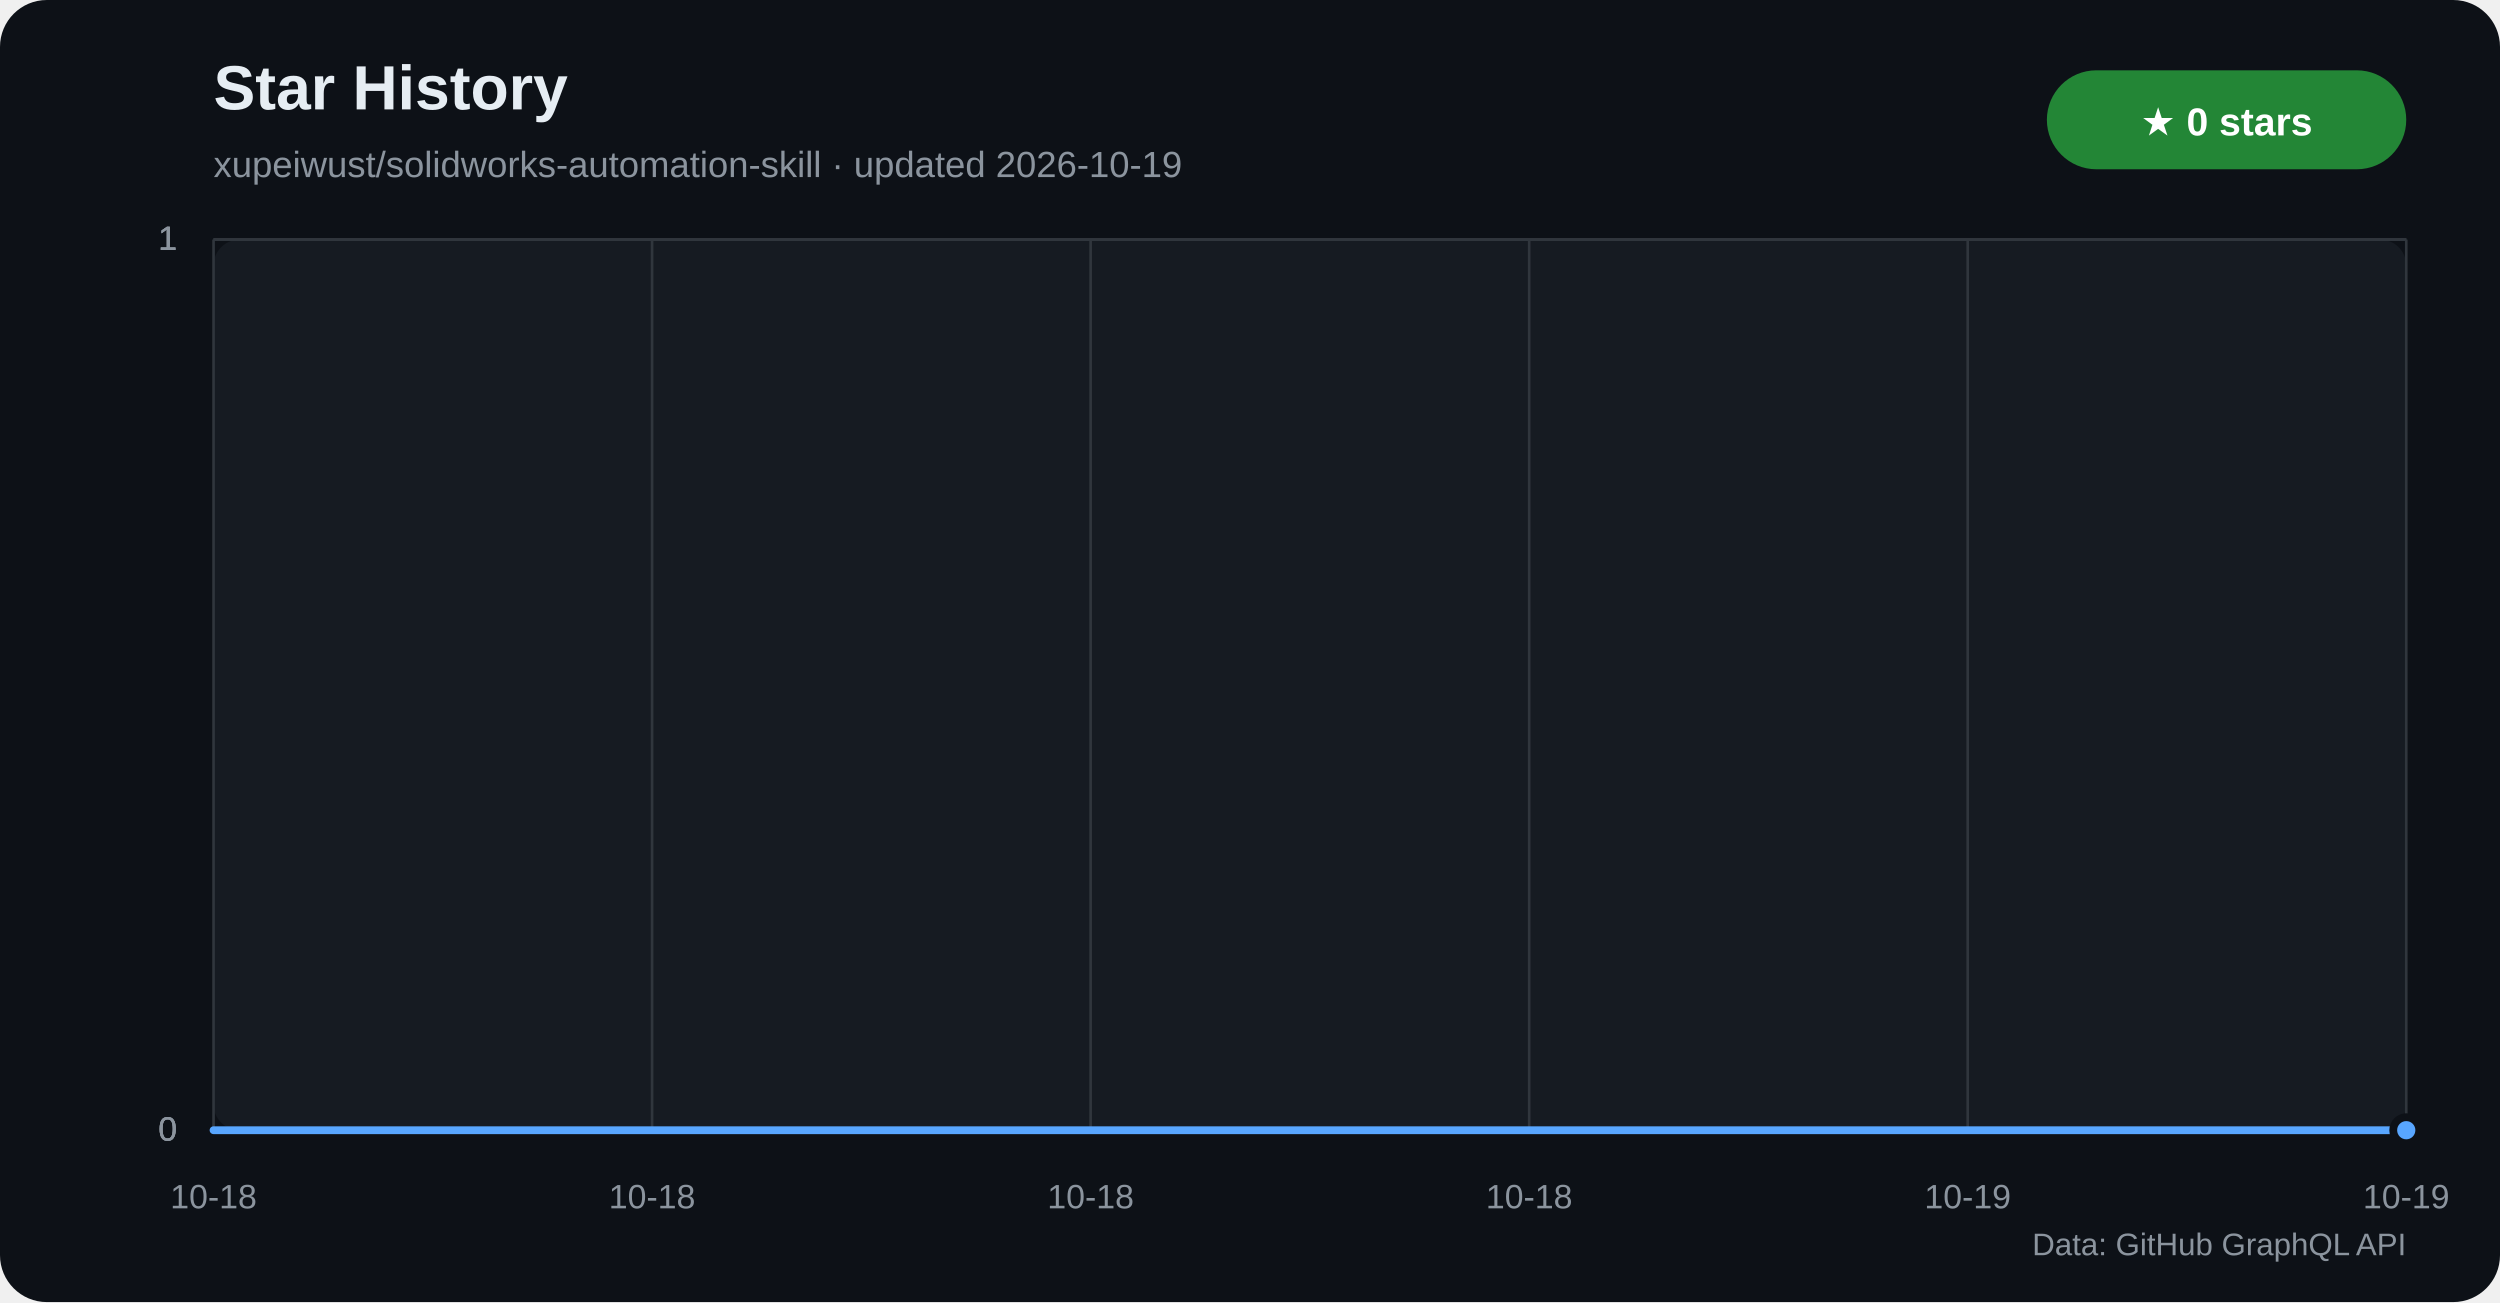
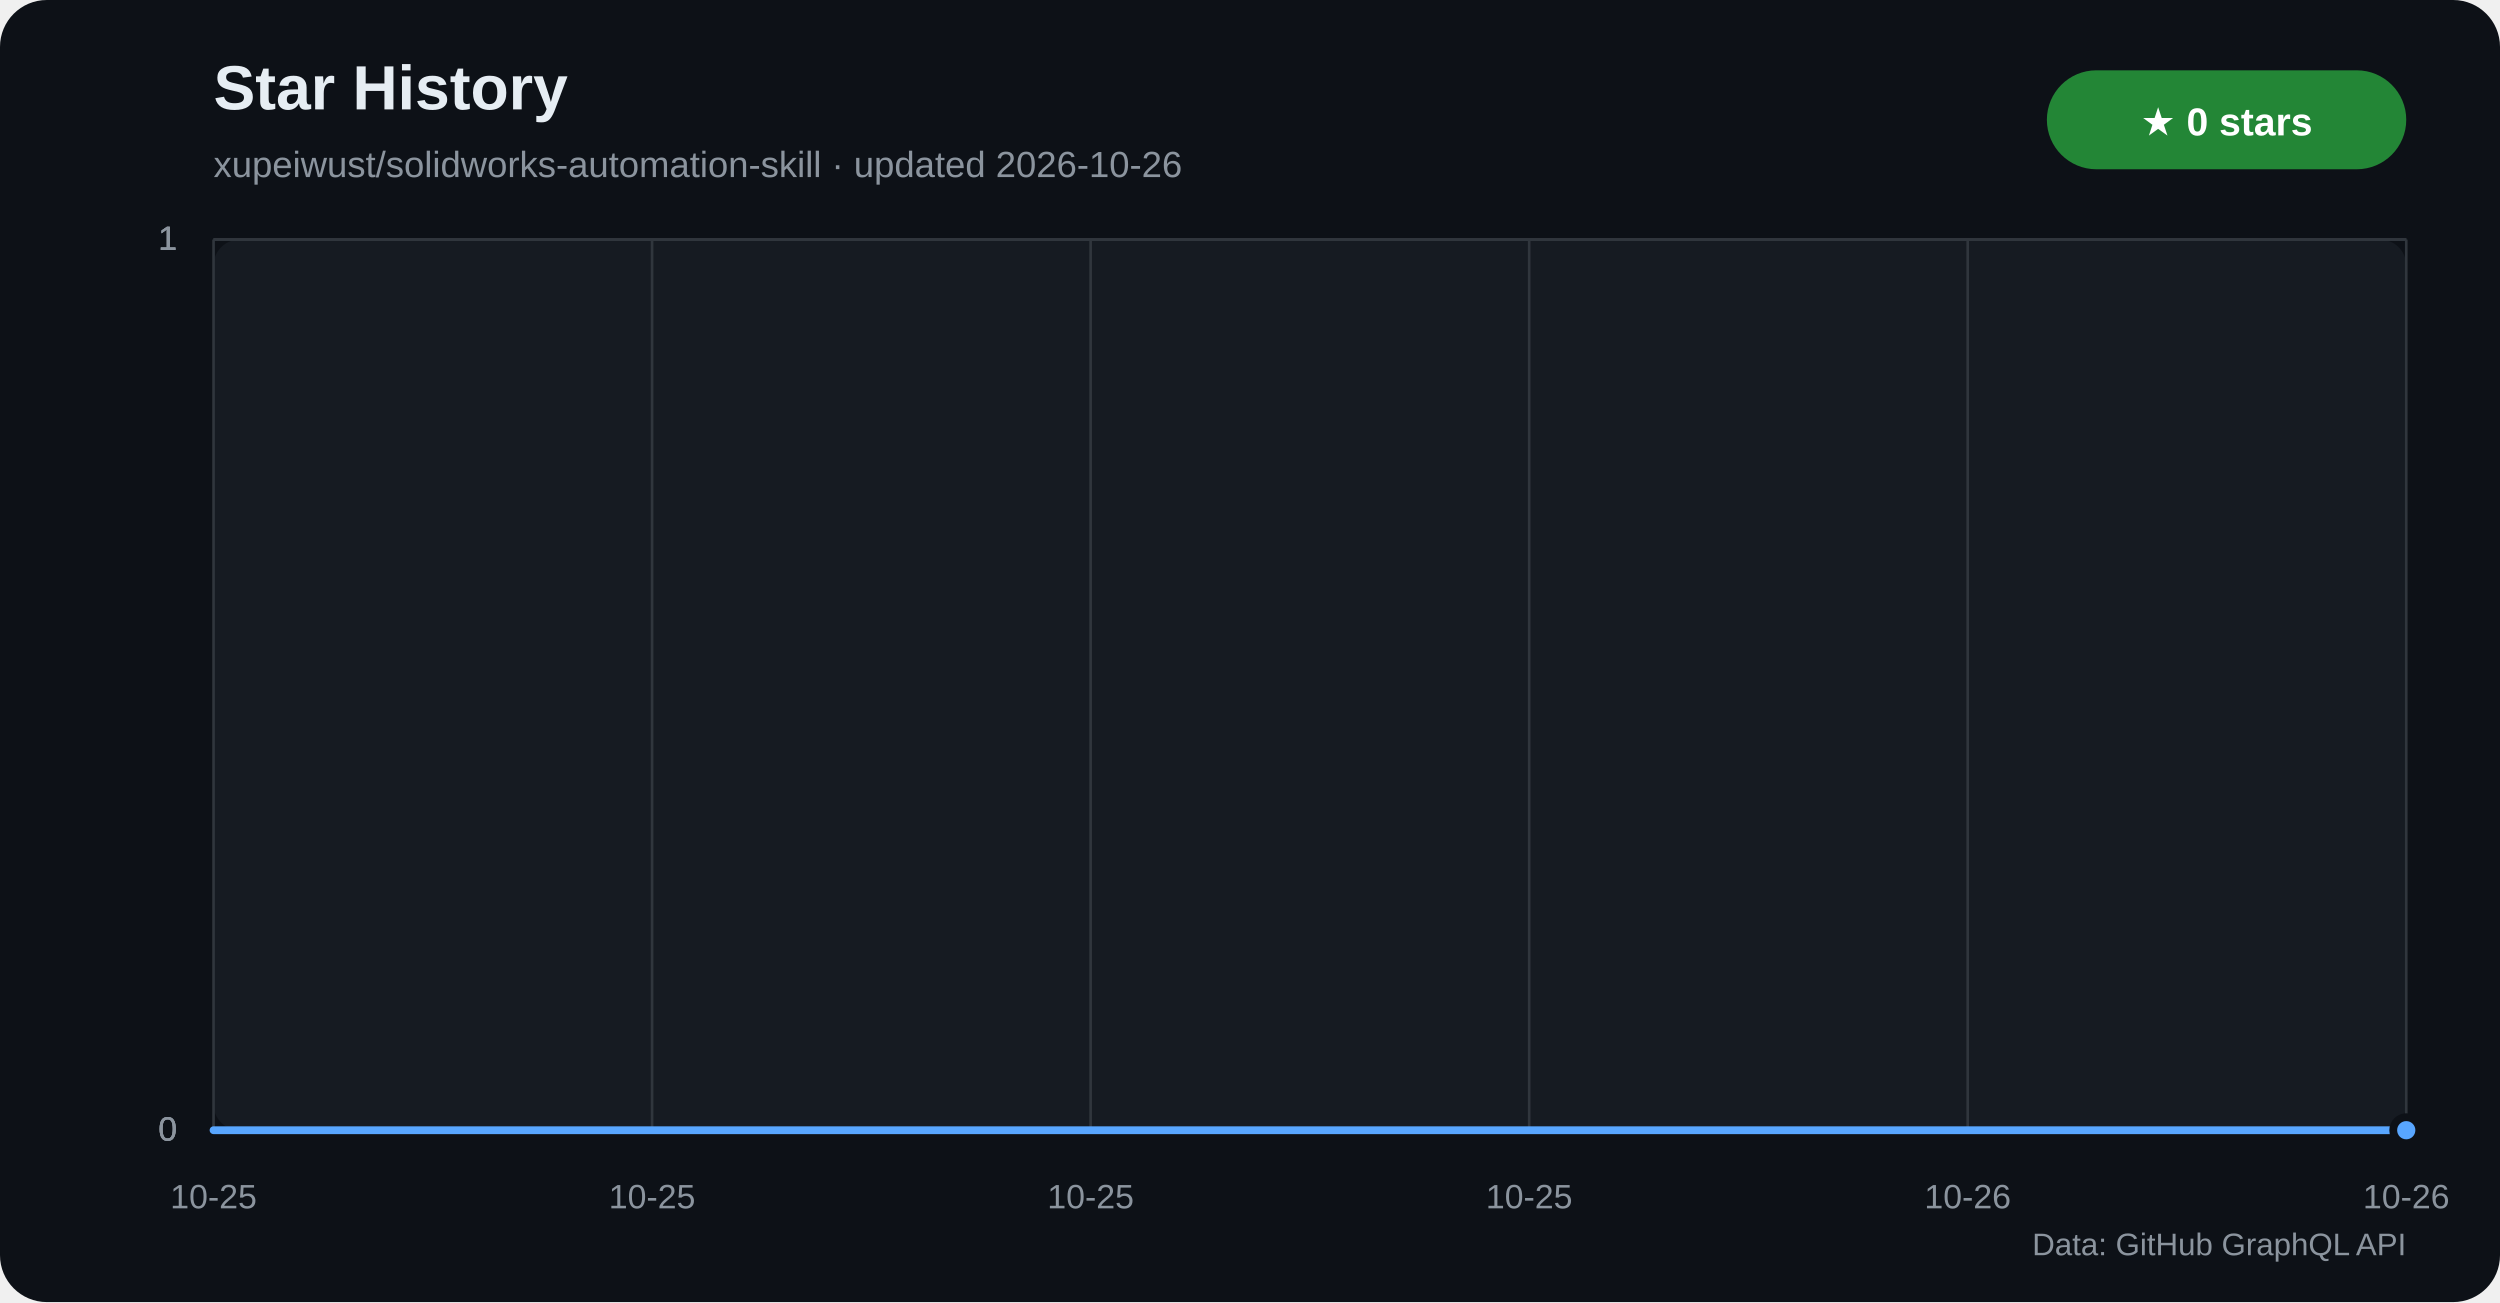
<svg xmlns="http://www.w3.org/2000/svg" width="960" height="500" viewBox="0 0 960 500" role="img" aria-labelledby="title desc">
  <defs>
    <linearGradient id="star-area" x1="0" y1="0" x2="0" y2="1">
      <stop offset="0%" stop-color="#1f6feb" stop-opacity="0.42" />
      <stop offset="100%" stop-color="#1f6feb" stop-opacity="0.04" />
    </linearGradient>
  </defs>
  <rect width="960" height="500" rx="18" fill="#0d1117" />
  <rect x="82" y="92" width="842" height="342" rx="10" fill="#161b22" />
  <text x="82" y="42" fill="#e6edf3" font-family="Segoe UI,Arial,sans-serif" font-size="24" font-weight="700">Star History</text>
-   <text x="82" y="68" fill="#8b949e" font-family="Segoe UI,Arial,sans-serif" font-size="14">xupeiwust/solidworks-automation-skill · updated 2026-10-19</text>
+   <text x="82" y="68" fill="#8b949e" font-family="Segoe UI,Arial,sans-serif" font-size="14">xupeiwust/solidworks-automation-skill · updated 2026-10-26</text>
  <rect x="786" y="27" width="138" height="38" rx="19" fill="#238636" />
  <text x="855" y="52" text-anchor="middle" fill="#ffffff" font-family="Segoe UI,Arial,sans-serif" font-size="15" font-weight="700">★ 0 stars</text>
  <g font-family="Segoe UI,Arial,sans-serif">
    <line x1="82" y1="434.0" x2="924" y2="434.0" stroke="#30363d" />
    <text x="68" y="438.0" text-anchor="end" fill="#8b949e" font-size="13">0</text>
    <line x1="82" y1="434.0" x2="924" y2="434.0" stroke="#30363d" />
    <text x="68" y="438.0" text-anchor="end" fill="#8b949e" font-size="13">0</text>
    <line x1="82" y1="434.0" x2="924" y2="434.0" stroke="#30363d" />
    <text x="68" y="438.0" text-anchor="end" fill="#8b949e" font-size="13">0</text>
    <line x1="82" y1="92.0" x2="924" y2="92.0" stroke="#30363d" />
    <text x="68" y="96.0" text-anchor="end" fill="#8b949e" font-size="13">1</text>
    <line x1="82" y1="92.0" x2="924" y2="92.0" stroke="#30363d" />
    <text x="68" y="96.0" text-anchor="end" fill="#8b949e" font-size="13">1</text>
    <line x1="82" y1="92.0" x2="924" y2="92.0" stroke="#30363d" />
    <text x="68" y="96.0" text-anchor="end" fill="#8b949e" font-size="13">1</text>
    <line x1="82.0" y1="92" x2="82.0" y2="434" stroke="#30363d" />
-     <text x="82.0" y="464" text-anchor="middle" fill="#8b949e" font-size="13">10-18</text>
+     <text x="82.0" y="464" text-anchor="middle" fill="#8b949e" font-size="13">10-25</text>
    <line x1="250.4" y1="92" x2="250.4" y2="434" stroke="#30363d" />
-     <text x="250.4" y="464" text-anchor="middle" fill="#8b949e" font-size="13">10-18</text>
+     <text x="250.4" y="464" text-anchor="middle" fill="#8b949e" font-size="13">10-25</text>
    <line x1="418.8" y1="92" x2="418.8" y2="434" stroke="#30363d" />
-     <text x="418.8" y="464" text-anchor="middle" fill="#8b949e" font-size="13">10-18</text>
+     <text x="418.8" y="464" text-anchor="middle" fill="#8b949e" font-size="13">10-25</text>
    <line x1="587.2" y1="92" x2="587.2" y2="434" stroke="#30363d" />
-     <text x="587.2" y="464" text-anchor="middle" fill="#8b949e" font-size="13">10-18</text>
+     <text x="587.2" y="464" text-anchor="middle" fill="#8b949e" font-size="13">10-25</text>
    <line x1="755.6" y1="92" x2="755.6" y2="434" stroke="#30363d" />
-     <text x="755.6" y="464" text-anchor="middle" fill="#8b949e" font-size="13">10-19</text>
+     <text x="755.6" y="464" text-anchor="middle" fill="#8b949e" font-size="13">10-26</text>
    <line x1="924.0" y1="92" x2="924.0" y2="434" stroke="#30363d" />
-     <text x="924.0" y="464" text-anchor="middle" fill="#8b949e" font-size="13">10-19</text>
+     <text x="924.0" y="464" text-anchor="middle" fill="#8b949e" font-size="13">10-26</text>
  </g>
  <polygon points="82,434 82.0,434.0 924.0,434.0 924,434" fill="url(#star-area)" />
  <polyline points="82.0,434.0 924.0,434.0" fill="none" stroke="#58a6ff" stroke-width="3" stroke-linecap="round" stroke-linejoin="round" />
  <circle cx="924.0" cy="434.0" r="5" fill="#58a6ff" stroke="#0d1117" stroke-width="3" />
  <text x="924" y="482" text-anchor="end" fill="#8b949e" font-family="Segoe UI,Arial,sans-serif" font-size="12">Data: GitHub GraphQL API</text>
</svg>
